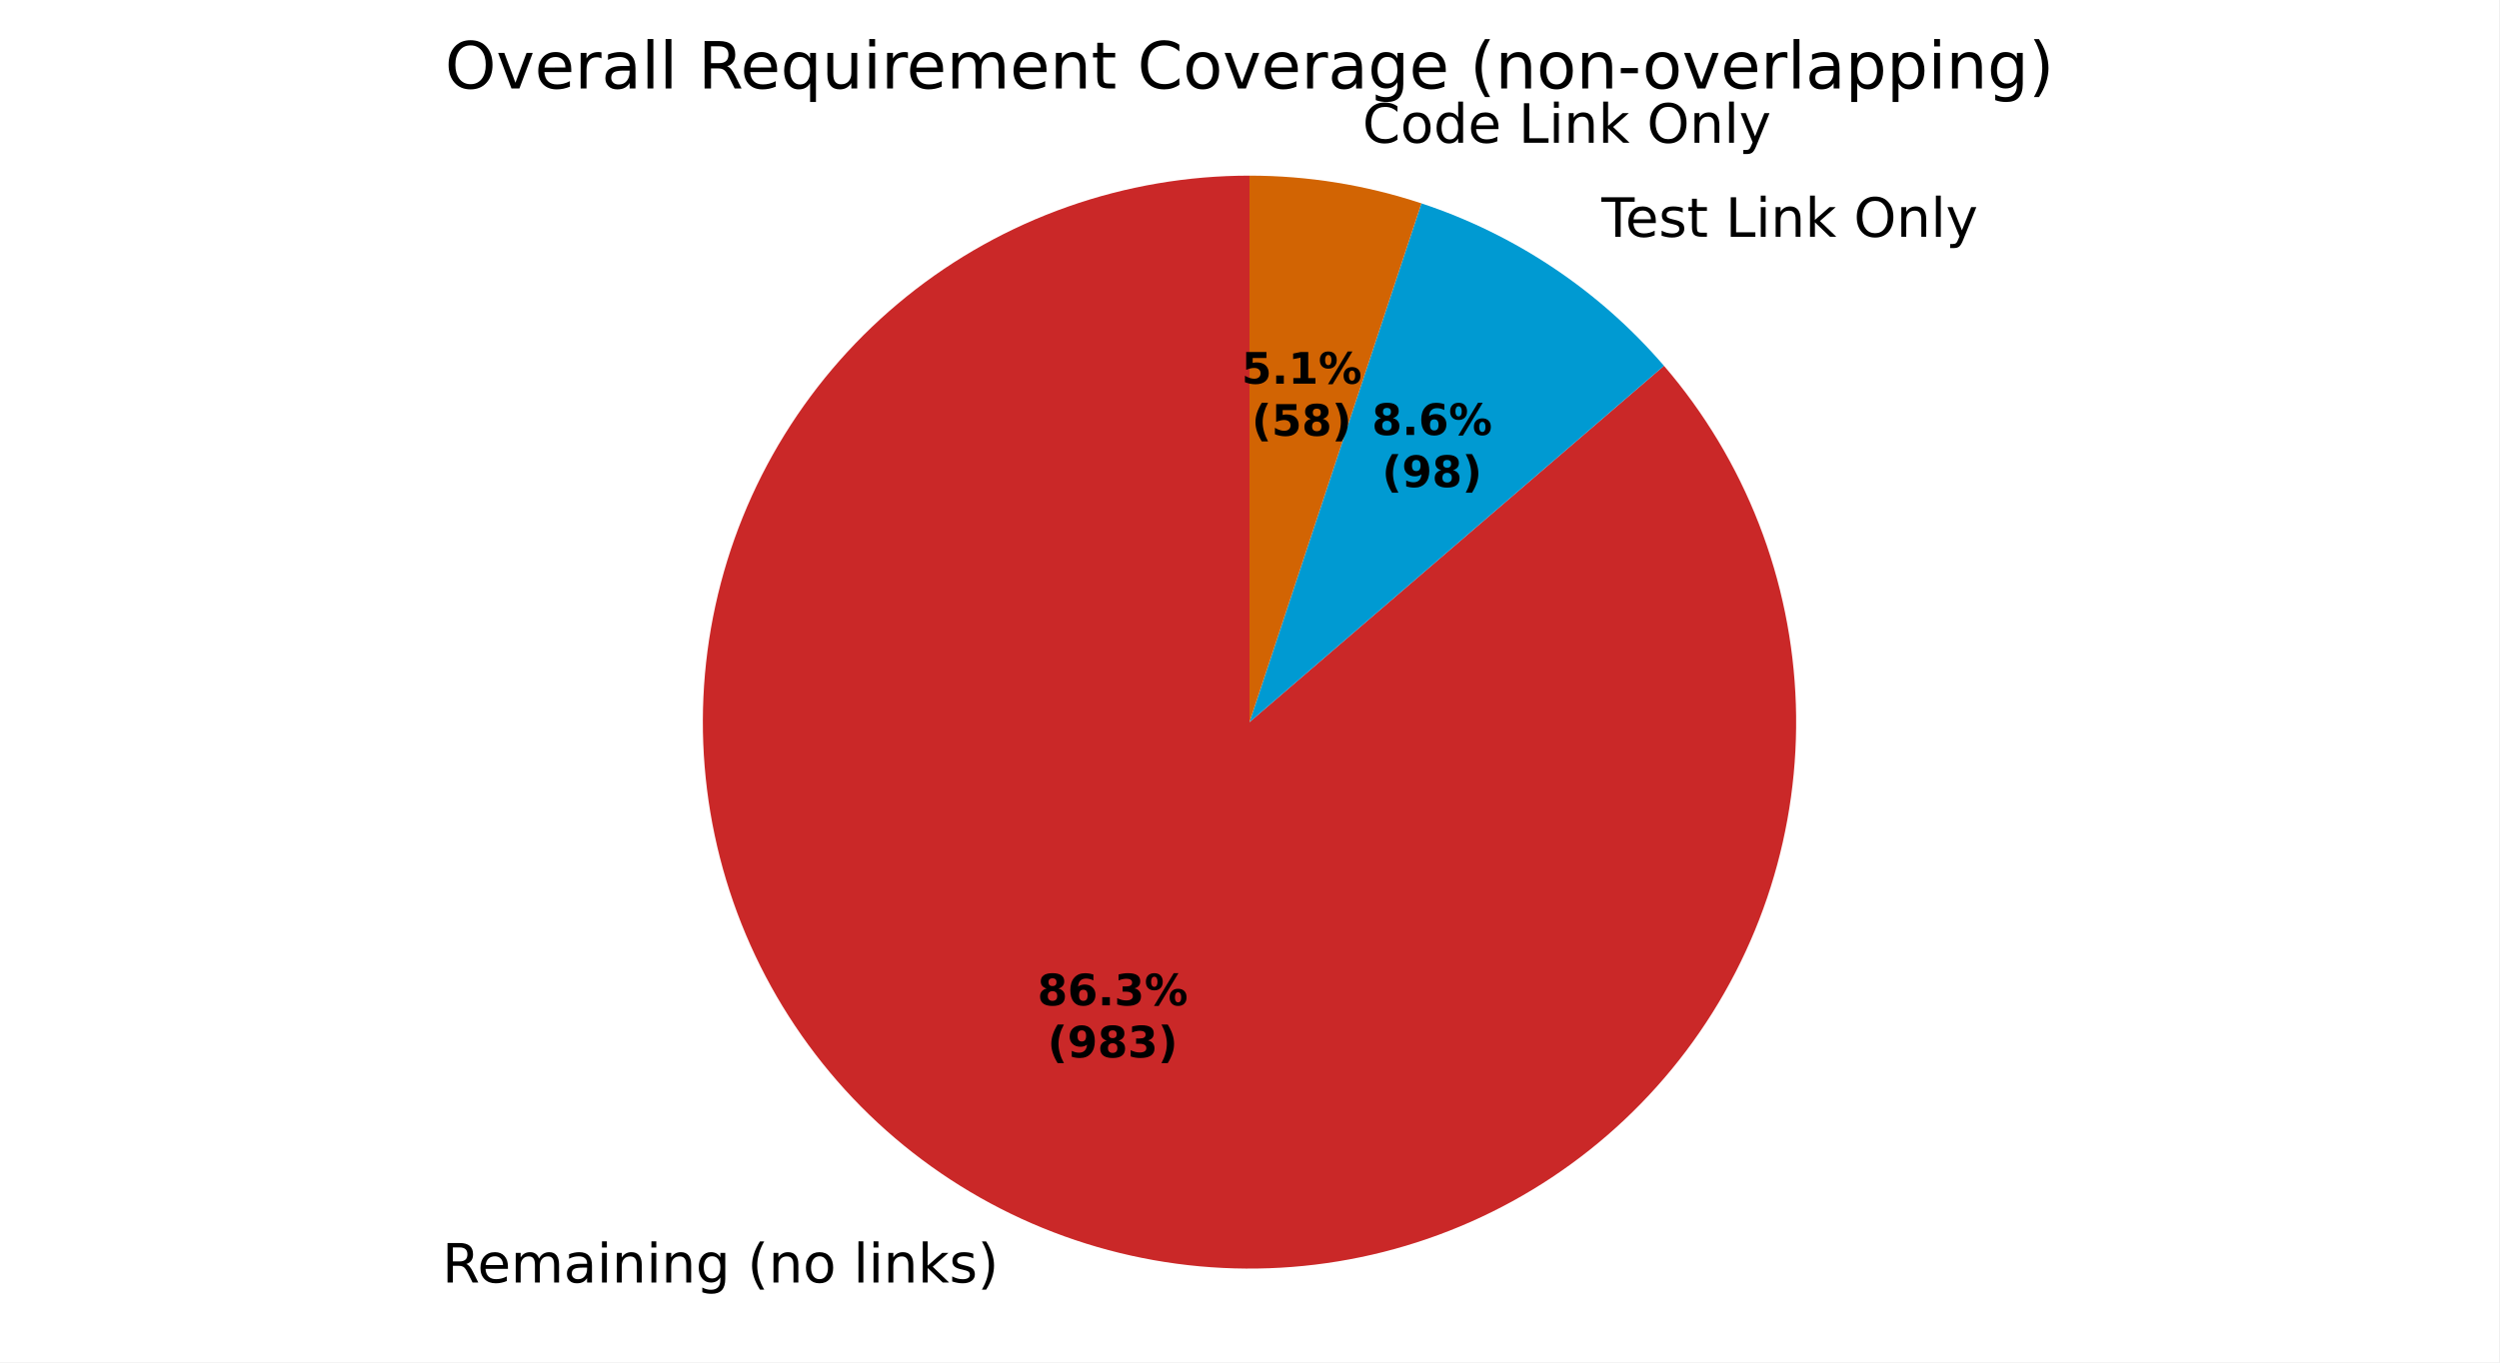
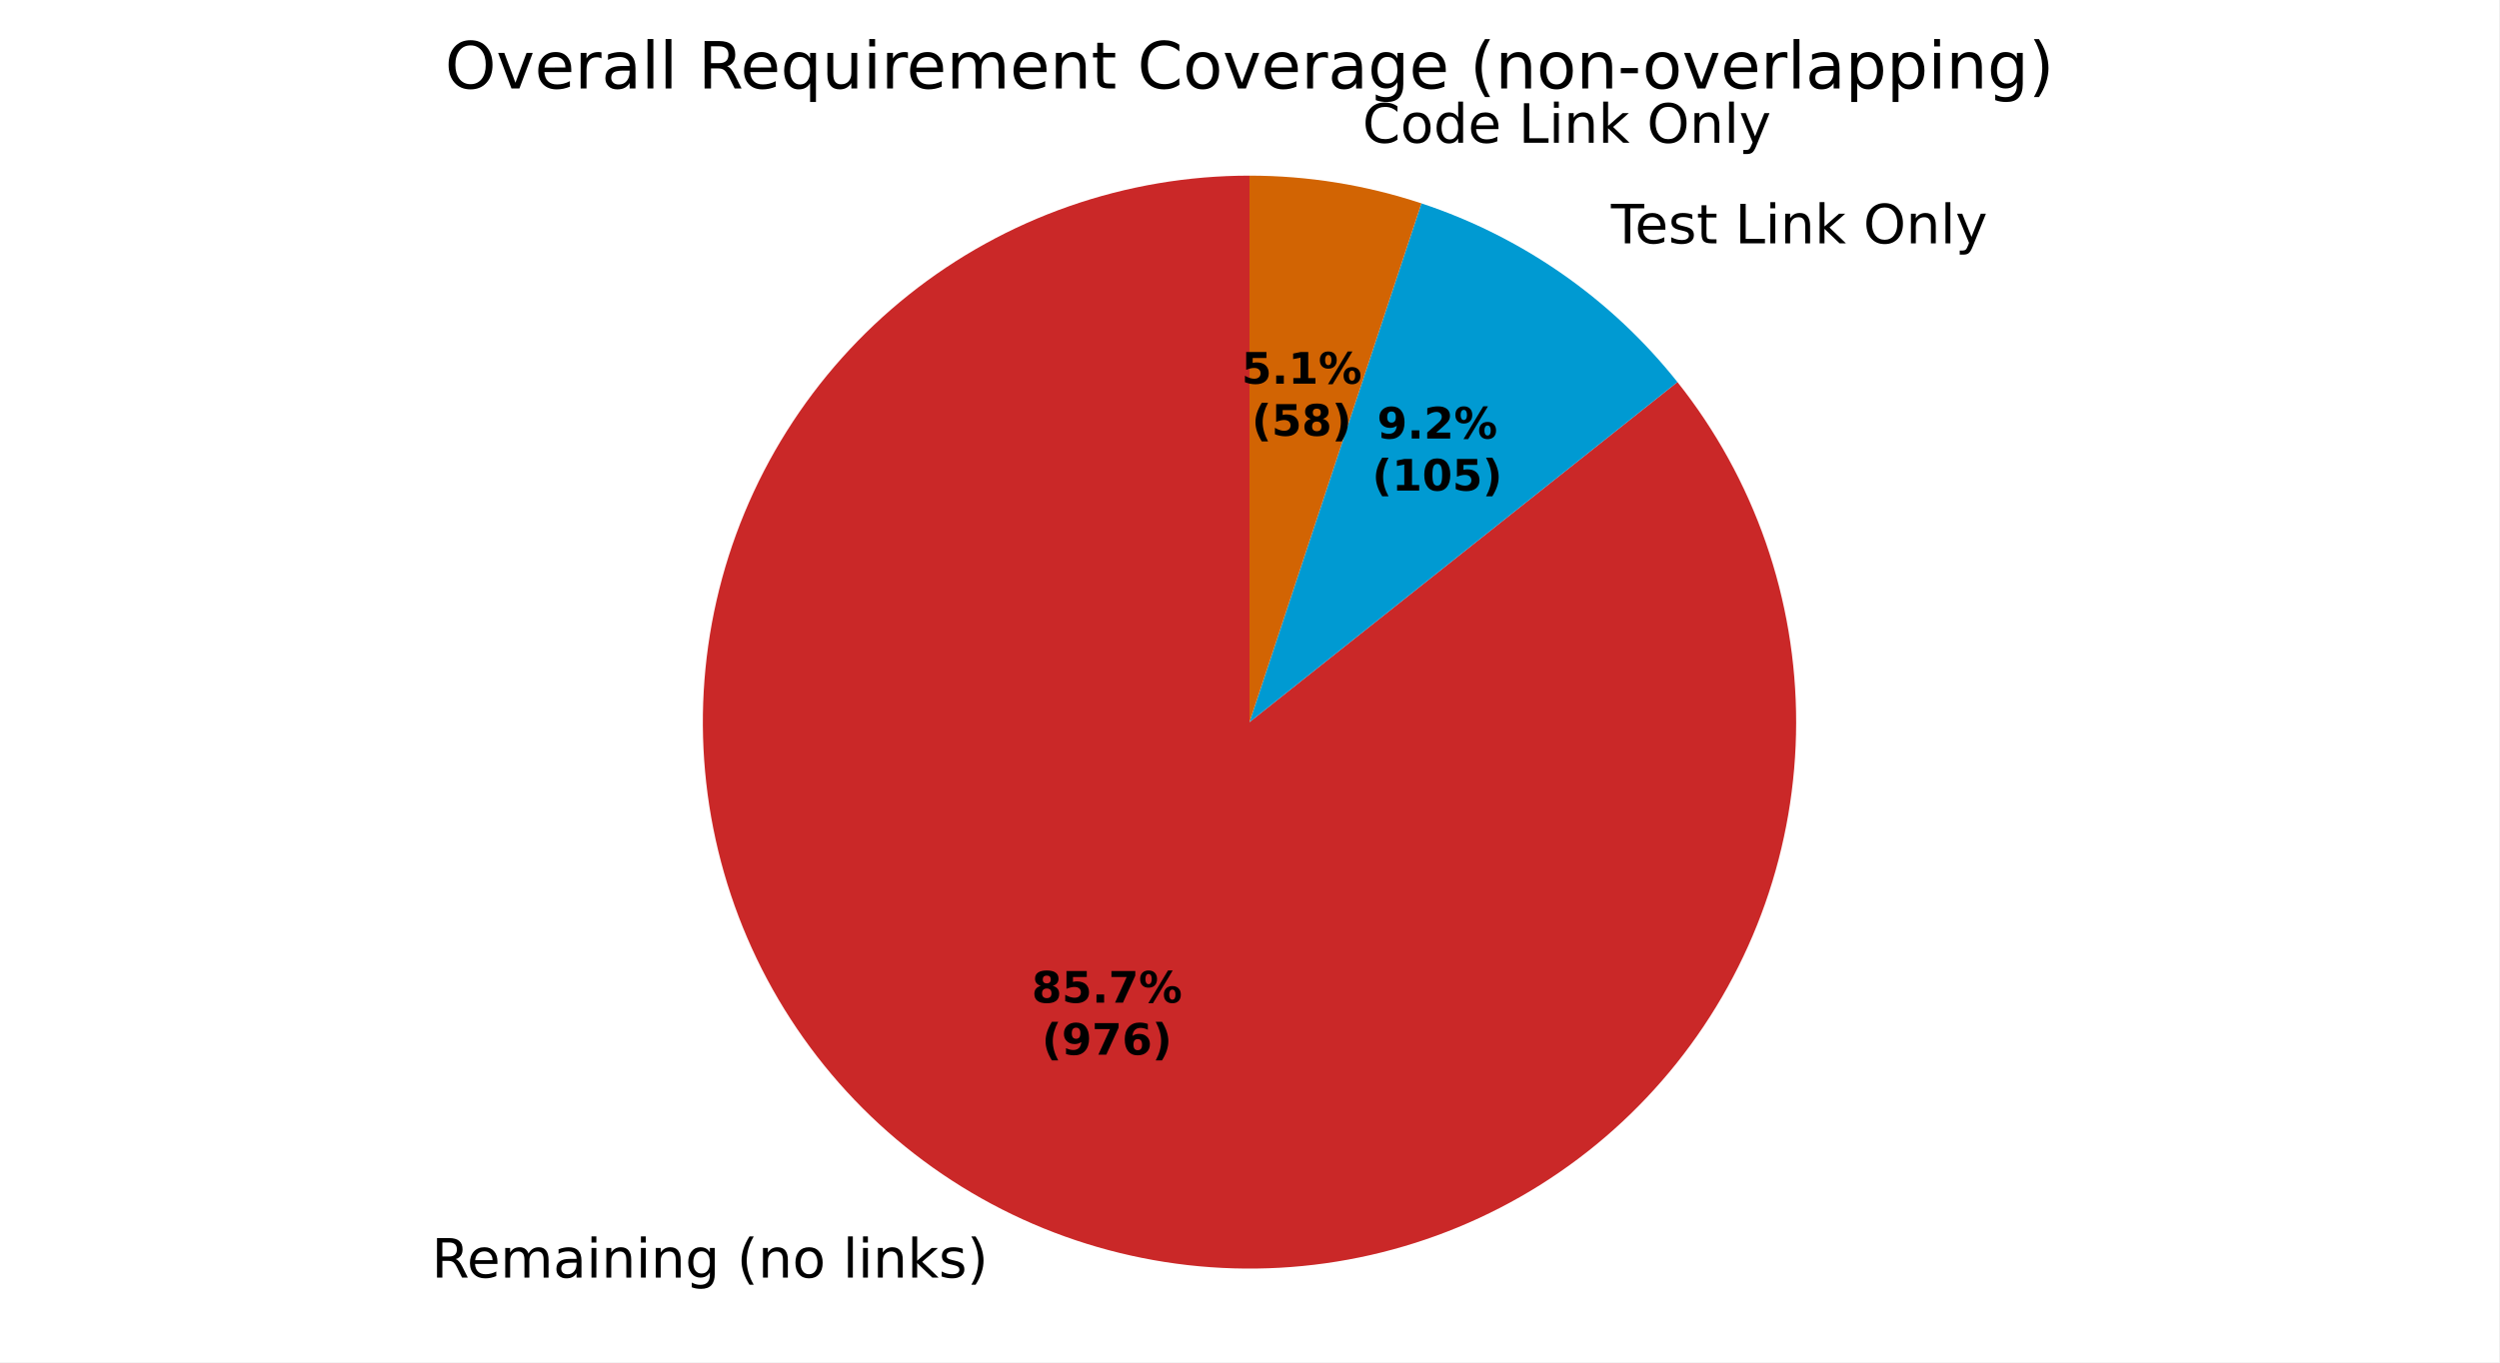
<svg xmlns="http://www.w3.org/2000/svg" xmlns:xlink="http://www.w3.org/1999/xlink" width="460.8pt" height="251.278pt" viewBox="0 0 460.8 251.278" version="1.1">
  <defs>
    <style type="text/css">*{stroke-linejoin: round; stroke-linecap: butt}</style>
  </defs>
  <g id="figure_1">
    <g id="patch_1">
      <path d="M 0 251.278  L 460.8 251.278  L 460.8 0  L 0 0  z " style="fill: #ffffff" />
    </g>
    <g id="axes_1">
      <g id="patch_2">
-         <path d="M 230.4 32.398  C 218.985 32.398 207.653 34.337 196.888 38.132  C 186.122 41.927 176.079 47.523 167.188 54.681  C 158.297 61.84 150.686 70.456 144.68 80.163  C 138.674 89.87 134.361 100.527 131.924 111.679  C 129.487 122.83 128.962 134.315 130.371 145.643  C 131.78 156.97 135.104 167.976 140.199 178.191  C 145.294 188.405 152.087 197.681 160.288 205.62  C 168.489 213.56 177.98 220.049 188.354 224.81  C 198.728 229.571 209.836 232.536 221.203 233.578  C 232.57 234.619 244.032 233.722 255.099 230.925  C 266.166 228.128 276.677 223.472 286.185 217.155  C 295.692 210.838 304.058 202.951 310.924 193.833  C 317.79 184.714 323.058 174.495 326.502 163.612  C 329.946 152.73 331.517 141.341 331.147 129.932  C 330.777 118.523 328.472 107.26 324.33 96.623  C 320.188 85.986 314.27 76.13 306.827 67.475  L 230.4 133.198  z " style="fill: #ca2828" />
+         <path d="M 230.4 32.398  C 219.067 32.398 207.815 34.309 197.117 38.051  C 186.42 41.793 176.43 47.313 167.568 54.377  C 158.706 61.441 151.098 69.95 145.066 79.544  C 139.034 89.138 134.662 99.681 132.136 110.729  C 129.61 121.777 128.965 133.172 130.228 144.435  C 131.492 155.697 134.645 166.666 139.556 176.88  C 144.468 187.094 151.066 196.406 159.074 204.425  C 167.083 212.445 176.386 219.056 186.593 223.981  C 196.8 228.907 207.765 232.075 219.025 233.354  C 230.286 234.633 241.682 234.004 252.733 231.493  C 263.785 228.982 274.334 224.625 283.936 218.606  C 293.539 212.587 302.058 204.991 309.134 196.139  C 316.211 187.287 321.744 177.304 325.501 166.612  C 329.257 155.92 331.184 144.67 331.2 133.337  C 331.216 122.004 329.32 110.749 325.593 100.047  C 321.865 89.344 316.36 79.346 309.308 70.475  L 230.4 133.198  z " style="fill: #ca2828" />
      </g>
      <g id="patch_3">
-         <path d="M 306.827 67.475  C 300.897 60.578 294.06 54.516 286.503 49.454  C 278.946 44.391 270.738 40.375 262.104 37.514  L 230.4 133.198  z " style="fill: #009ad2" />
+         <path d="M 309.308 70.475  C 303.242 62.844 296.101 56.133 288.109 50.552  C 280.117 44.972 271.357 40.58 262.104 37.514  L 230.4 133.198  z " style="fill: #009ad2" />
      </g>
      <g id="patch_4">
        <path d="M 262.104 37.514  C 256.999 35.822 251.766 34.542 246.457 33.685  C 241.147 32.829 235.778 32.398 230.4 32.398  L 230.4 133.198  z " style="fill: #d26403" />
      </g>
      <g id="patch_5">
        <path d="M 230.4 32.398  C 230.4 32.398 230.4 32.398 230.4 32.398  L 230.4 133.198  z " style="fill: #37a12d" />
      </g>
      <g id="matplotlib.axis_1" />
      <g id="matplotlib.axis_2" />
      <g id="text_1">
-         <g transform="translate(81.53824 236.5694) scale(0.1 -0.1)">
+         <g transform="translate(79.60131 235.6577) scale(0.1 -0.1)">
          <defs>
            <path id="DejaVuSans-35" d="M 2841 2188  Q 3044 2119 3236 1894  Q 3428 1669 3622 1275  L 4263 0  L 3584 0  L 2988 1197  Q 2756 1666 2539 1819  Q 2322 1972 1947 1972  L 1259 1972  L 1259 0  L 628 0  L 628 4666  L 2053 4666  Q 2853 4666 3247 4331  Q 3641 3997 3641 3322  Q 3641 2881 3436 2590  Q 3231 2300 2841 2188  z M 1259 4147  L 1259 2491  L 2053 2491  Q 2509 2491 2742 2702  Q 2975 2913 2975 3322  Q 2975 3731 2742 3939  Q 2509 4147 2053 4147  L 1259 4147  z " transform="scale(0.015625)" />
            <path id="DejaVuSans-48" d="M 3597 1894  L 3597 1613  L 953 1613  Q 991 1019 1311 708  Q 1631 397 2203 397  Q 2534 397 2845 478  Q 3156 559 3463 722  L 3463 178  Q 3153 47 2828 -22  Q 2503 -91 2169 -91  Q 1331 -91 842 396  Q 353 884 353 1716  Q 353 2575 817 3079  Q 1281 3584 2069 3584  Q 2775 3584 3186 3129  Q 3597 2675 3597 1894  z M 3022 2063  Q 3016 2534 2758 2815  Q 2500 3097 2075 3097  Q 1594 3097 1305 2825  Q 1016 2553 972 2059  L 3022 2063  z " transform="scale(0.015625)" />
            <path id="DejaVuSans-50" d="M 3328 2828  Q 3544 3216 3844 3400  Q 4144 3584 4550 3584  Q 5097 3584 5394 3201  Q 5691 2819 5691 2113  L 5691 0  L 5113 0  L 5113 2094  Q 5113 2597 4934 2840  Q 4756 3084 4391 3084  Q 3944 3084 3684 2787  Q 3425 2491 3425 1978  L 3425 0  L 2847 0  L 2847 2094  Q 2847 2600 2669 2842  Q 2491 3084 2119 3084  Q 1678 3084 1418 2786  Q 1159 2488 1159 1978  L 1159 0  L 581 0  L 581 3500  L 1159 3500  L 1159 2956  Q 1356 3278 1631 3431  Q 1906 3584 2284 3584  Q 2666 3584 2933 3390  Q 3200 3197 3328 2828  z " transform="scale(0.015625)" />
            <path id="DejaVuSans-44" d="M 2194 1759  Q 1497 1759 1228 1600  Q 959 1441 959 1056  Q 959 750 1161 570  Q 1363 391 1709 391  Q 2188 391 2477 730  Q 2766 1069 2766 1631  L 2766 1759  L 2194 1759  z M 3341 1997  L 3341 0  L 2766 0  L 2766 531  Q 2569 213 2275 61  Q 1981 -91 1556 -91  Q 1019 -91 701 211  Q 384 513 384 1019  Q 384 1609 779 1909  Q 1175 2209 1959 2209  L 2766 2209  L 2766 2266  Q 2766 2663 2505 2880  Q 2244 3097 1772 3097  Q 1472 3097 1187 3025  Q 903 2953 641 2809  L 641 3341  Q 956 3463 1253 3523  Q 1550 3584 1831 3584  Q 2591 3584 2966 3190  Q 3341 2797 3341 1997  z " transform="scale(0.015625)" />
            <path id="DejaVuSans-4c" d="M 603 3500  L 1178 3500  L 1178 0  L 603 0  L 603 3500  z M 603 4863  L 1178 4863  L 1178 4134  L 603 4134  L 603 4863  z " transform="scale(0.015625)" />
            <path id="DejaVuSans-51" d="M 3513 2113  L 3513 0  L 2938 0  L 2938 2094  Q 2938 2591 2744 2837  Q 2550 3084 2163 3084  Q 1697 3084 1428 2787  Q 1159 2491 1159 1978  L 1159 0  L 581 0  L 581 3500  L 1159 3500  L 1159 2956  Q 1366 3272 1645 3428  Q 1925 3584 2291 3584  Q 2894 3584 3203 3211  Q 3513 2838 3513 2113  z " transform="scale(0.015625)" />
            <path id="DejaVuSans-4a" d="M 2906 1791  Q 2906 2416 2648 2759  Q 2391 3103 1925 3103  Q 1463 3103 1205 2759  Q 947 2416 947 1791  Q 947 1169 1205 825  Q 1463 481 1925 481  Q 2391 481 2648 825  Q 2906 1169 2906 1791  z M 3481 434  Q 3481 -459 3084 -895  Q 2688 -1331 1869 -1331  Q 1566 -1331 1297 -1286  Q 1028 -1241 775 -1147  L 775 -588  Q 1028 -725 1275 -790  Q 1522 -856 1778 -856  Q 2344 -856 2625 -561  Q 2906 -266 2906 331  L 2906 616  Q 2728 306 2450 153  Q 2172 0 1784 0  Q 1141 0 747 490  Q 353 981 353 1791  Q 353 2603 747 3093  Q 1141 3584 1784 3584  Q 2172 3584 2450 3431  Q 2728 3278 2906 2969  L 2906 3500  L 3481 3500  L 3481 434  z " transform="scale(0.015625)" />
            <path id="DejaVuSans-3" transform="scale(0.015625)" />
            <path id="DejaVuSans-b" d="M 1984 4856  Q 1566 4138 1362 3434  Q 1159 2731 1159 2009  Q 1159 1288 1364 580  Q 1569 -128 1984 -844  L 1484 -844  Q 1016 -109 783 600  Q 550 1309 550 2009  Q 550 2706 781 3412  Q 1013 4119 1484 4856  L 1984 4856  z " transform="scale(0.015625)" />
            <path id="DejaVuSans-52" d="M 1959 3097  Q 1497 3097 1228 2736  Q 959 2375 959 1747  Q 959 1119 1226 758  Q 1494 397 1959 397  Q 2419 397 2687 759  Q 2956 1122 2956 1747  Q 2956 2369 2687 2733  Q 2419 3097 1959 3097  z M 1959 3584  Q 2709 3584 3137 3096  Q 3566 2609 3566 1747  Q 3566 888 3137 398  Q 2709 -91 1959 -91  Q 1206 -91 779 398  Q 353 888 353 1747  Q 353 2609 779 3096  Q 1206 3584 1959 3584  z " transform="scale(0.015625)" />
            <path id="DejaVuSans-4f" d="M 603 4863  L 1178 4863  L 1178 0  L 603 0  L 603 4863  z " transform="scale(0.015625)" />
            <path id="DejaVuSans-4e" d="M 581 4863  L 1159 4863  L 1159 1991  L 2875 3500  L 3609 3500  L 1753 1863  L 3688 0  L 2938 0  L 1159 1709  L 1159 0  L 581 0  L 581 4863  z " transform="scale(0.015625)" />
            <path id="DejaVuSans-56" d="M 2834 3397  L 2834 2853  Q 2591 2978 2328 3040  Q 2066 3103 1784 3103  Q 1356 3103 1142 2972  Q 928 2841 928 2578  Q 928 2378 1081 2264  Q 1234 2150 1697 2047  L 1894 2003  Q 2506 1872 2764 1633  Q 3022 1394 3022 966  Q 3022 478 2636 193  Q 2250 -91 1575 -91  Q 1294 -91 989 -36  Q 684 19 347 128  L 347 722  Q 666 556 975 473  Q 1284 391 1588 391  Q 1994 391 2212 530  Q 2431 669 2431 922  Q 2431 1156 2273 1281  Q 2116 1406 1581 1522  L 1381 1569  Q 847 1681 609 1914  Q 372 2147 372 2553  Q 372 3047 722 3315  Q 1072 3584 1716 3584  Q 2034 3584 2315 3537  Q 2597 3491 2834 3397  z " transform="scale(0.015625)" />
            <path id="DejaVuSans-c" d="M 513 4856  L 1013 4856  Q 1481 4119 1714 3412  Q 1947 2706 1947 2009  Q 1947 1309 1714 600  Q 1481 -109 1013 -844  L 513 -844  Q 928 -128 1133 580  Q 1338 1288 1338 2009  Q 1338 2731 1133 3434  Q 928 4138 513 4856  z " transform="scale(0.015625)" />
          </defs>
          <use xlink:href="#DejaVuSans-35" />
          <use xlink:href="#DejaVuSans-48" transform="translate(65 0)" />
          <use xlink:href="#DejaVuSans-50" transform="translate(126.5312 0)" />
          <use xlink:href="#DejaVuSans-44" transform="translate(223.9375 0)" />
          <use xlink:href="#DejaVuSans-4c" transform="translate(285.2188 0)" />
          <use xlink:href="#DejaVuSans-51" transform="translate(313 0)" />
          <use xlink:href="#DejaVuSans-4c" transform="translate(376.375 0)" />
          <use xlink:href="#DejaVuSans-51" transform="translate(404.1562 0)" />
          <use xlink:href="#DejaVuSans-4a" transform="translate(467.5312 0)" />
          <use xlink:href="#DejaVuSans-3" transform="translate(531.0156 0)" />
          <use xlink:href="#DejaVuSans-b" transform="translate(562.7969 0)" />
          <use xlink:href="#DejaVuSans-51" transform="translate(601.8125 0)" />
          <use xlink:href="#DejaVuSans-52" transform="translate(665.1875 0)" />
          <use xlink:href="#DejaVuSans-3" transform="translate(726.375 0)" />
          <use xlink:href="#DejaVuSans-4f" transform="translate(758.1562 0)" />
          <use xlink:href="#DejaVuSans-4c" transform="translate(785.9375 0)" />
          <use xlink:href="#DejaVuSans-51" transform="translate(813.7188 0)" />
          <use xlink:href="#DejaVuSans-4e" transform="translate(877.0938 0)" />
          <use xlink:href="#DejaVuSans-56" transform="translate(935 0)" />
          <use xlink:href="#DejaVuSans-c" transform="translate(987.0938 0)" />
        </g>
      </g>
      <g id="text_2">
-         <g transform="translate(292.1128 43.67722) scale(0.1 -0.1)">
+         <g transform="translate(293.8798 44.88584) scale(0.1 -0.1)">
          <defs>
            <path id="DejaVuSans-37" d="M -19 4666  L 3928 4666  L 3928 4134  L 2272 4134  L 2272 0  L 1638 0  L 1638 4134  L -19 4134  L -19 4666  z " transform="scale(0.015625)" />
            <path id="DejaVuSans-57" d="M 1172 4494  L 1172 3500  L 2356 3500  L 2356 3053  L 1172 3053  L 1172 1153  Q 1172 725 1289 603  Q 1406 481 1766 481  L 2356 481  L 2356 0  L 1766 0  Q 1100 0 847 248  Q 594 497 594 1153  L 594 3053  L 172 3053  L 172 3500  L 594 3500  L 594 4494  L 1172 4494  z " transform="scale(0.015625)" />
            <path id="DejaVuSans-2f" d="M 628 4666  L 1259 4666  L 1259 531  L 3531 531  L 3531 0  L 628 0  L 628 4666  z " transform="scale(0.015625)" />
            <path id="DejaVuSans-32" d="M 2522 4238  Q 1834 4238 1429 3725  Q 1025 3213 1025 2328  Q 1025 1447 1429 934  Q 1834 422 2522 422  Q 3209 422 3611 934  Q 4013 1447 4013 2328  Q 4013 3213 3611 3725  Q 3209 4238 2522 4238  z M 2522 4750  Q 3503 4750 4090 4092  Q 4678 3434 4678 2328  Q 4678 1225 4090 567  Q 3503 -91 2522 -91  Q 1538 -91 948 565  Q 359 1222 359 2328  Q 359 3434 948 4092  Q 1538 4750 2522 4750  z " transform="scale(0.015625)" />
            <path id="DejaVuSans-5c" d="M 2059 -325  Q 1816 -950 1584 -1140  Q 1353 -1331 966 -1331  L 506 -1331  L 506 -850  L 844 -850  Q 1081 -850 1212 -737  Q 1344 -625 1503 -206  L 1606 56  L 191 3500  L 800 3500  L 1894 763  L 2988 3500  L 3597 3500  L 2059 -325  z " transform="scale(0.015625)" />
          </defs>
          <use xlink:href="#DejaVuSans-3" />
          <use xlink:href="#DejaVuSans-37" transform="translate(31.78125 0)" />
          <use xlink:href="#DejaVuSans-48" transform="translate(75.875 0)" />
          <use xlink:href="#DejaVuSans-56" transform="translate(137.4062 0)" />
          <use xlink:href="#DejaVuSans-57" transform="translate(189.5 0)" />
          <use xlink:href="#DejaVuSans-3" transform="translate(228.7031 0)" />
          <use xlink:href="#DejaVuSans-2f" transform="translate(260.4844 0)" />
          <use xlink:href="#DejaVuSans-4c" transform="translate(316.2031 0)" />
          <use xlink:href="#DejaVuSans-51" transform="translate(343.9844 0)" />
          <use xlink:href="#DejaVuSans-4e" transform="translate(407.3594 0)" />
          <use xlink:href="#DejaVuSans-3" transform="translate(465.2656 0)" />
          <use xlink:href="#DejaVuSans-32" transform="translate(497.0469 0)" />
          <use xlink:href="#DejaVuSans-51" transform="translate(575.7656 0)" />
          <use xlink:href="#DejaVuSans-4f" transform="translate(639.1406 0)" />
          <use xlink:href="#DejaVuSans-5c" transform="translate(666.9219 0)" />
        </g>
      </g>
      <g id="text_3">
        <g transform="translate(248.0625 26.33198) scale(0.1 -0.1)">
          <defs>
            <path id="DejaVuSans-26" d="M 4122 4306  L 4122 3641  Q 3803 3938 3442 4084  Q 3081 4231 2675 4231  Q 1875 4231 1450 3742  Q 1025 3253 1025 2328  Q 1025 1406 1450 917  Q 1875 428 2675 428  Q 3081 428 3442 575  Q 3803 722 4122 1019  L 4122 359  Q 3791 134 3420 21  Q 3050 -91 2638 -91  Q 1578 -91 968 557  Q 359 1206 359 2328  Q 359 3453 968 4101  Q 1578 4750 2638 4750  Q 3056 4750 3426 4639  Q 3797 4528 4122 4306  z " transform="scale(0.015625)" />
            <path id="DejaVuSans-47" d="M 2906 2969  L 2906 4863  L 3481 4863  L 3481 0  L 2906 0  L 2906 525  Q 2725 213 2448 61  Q 2172 -91 1784 -91  Q 1150 -91 751 415  Q 353 922 353 1747  Q 353 2572 751 3078  Q 1150 3584 1784 3584  Q 2172 3584 2448 3432  Q 2725 3281 2906 2969  z M 947 1747  Q 947 1113 1208 752  Q 1469 391 1925 391  Q 2381 391 2643 752  Q 2906 1113 2906 1747  Q 2906 2381 2643 2742  Q 2381 3103 1925 3103  Q 1469 3103 1208 2742  Q 947 2381 947 1747  z " transform="scale(0.015625)" />
          </defs>
          <use xlink:href="#DejaVuSans-3" />
          <use xlink:href="#DejaVuSans-26" transform="translate(31.78125 0)" />
          <use xlink:href="#DejaVuSans-52" transform="translate(101.6094 0)" />
          <use xlink:href="#DejaVuSans-47" transform="translate(162.7969 0)" />
          <use xlink:href="#DejaVuSans-48" transform="translate(226.2812 0)" />
          <use xlink:href="#DejaVuSans-3" transform="translate(287.8125 0)" />
          <use xlink:href="#DejaVuSans-2f" transform="translate(319.5938 0)" />
          <use xlink:href="#DejaVuSans-4c" transform="translate(375.3125 0)" />
          <use xlink:href="#DejaVuSans-51" transform="translate(403.0938 0)" />
          <use xlink:href="#DejaVuSans-4e" transform="translate(466.4688 0)" />
          <use xlink:href="#DejaVuSans-3" transform="translate(524.375 0)" />
          <use xlink:href="#DejaVuSans-32" transform="translate(556.1562 0)" />
          <use xlink:href="#DejaVuSans-51" transform="translate(634.875 0)" />
          <use xlink:href="#DejaVuSans-4f" transform="translate(698.25 0)" />
          <use xlink:href="#DejaVuSans-5c" transform="translate(726.0312 0)" />
        </g>
      </g>
      <g id="text_4">
-         <g transform="translate(191.2954 185.4427) scale(0.08 -0.08)">
+         <g transform="translate(190.2389 184.9454) scale(0.08 -0.08)">
          <defs>
            <path id="DejaVuSans-Bold-1b" d="M 2228 2088  Q 1891 2088 1709 1903  Q 1528 1719 1528 1375  Q 1528 1031 1709 848  Q 1891 666 2228 666  Q 2563 666 2741 848  Q 2919 1031 2919 1375  Q 2919 1722 2741 1905  Q 2563 2088 2228 2088  z M 1350 2484  Q 925 2613 709 2878  Q 494 3144 494 3541  Q 494 4131 934 4440  Q 1375 4750 2228 4750  Q 3075 4750 3515 4442  Q 3956 4134 3956 3541  Q 3956 3144 3739 2878  Q 3522 2613 3097 2484  Q 3572 2353 3814 2058  Q 4056 1763 4056 1313  Q 4056 619 3595 264  Q 3134 -91 2228 -91  Q 1319 -91 855 264  Q 391 619 391 1313  Q 391 1763 633 2058  Q 875 2353 1350 2484  z M 1631 3419  Q 1631 3141 1786 2991  Q 1941 2841 2228 2841  Q 2509 2841 2662 2991  Q 2816 3141 2816 3419  Q 2816 3697 2662 3845  Q 2509 3994 2228 3994  Q 1941 3994 1786 3844  Q 1631 3694 1631 3419  z " transform="scale(0.015625)" />
-             <path id="DejaVuSans-Bold-19" d="M 2316 2303  Q 2000 2303 1842 2098  Q 1684 1894 1684 1484  Q 1684 1075 1842 870  Q 2000 666 2316 666  Q 2634 666 2792 870  Q 2950 1075 2950 1484  Q 2950 1894 2792 2098  Q 2634 2303 2316 2303  z M 3803 4544  L 3803 3681  Q 3506 3822 3243 3889  Q 2981 3956 2731 3956  Q 2194 3956 1894 3657  Q 1594 3359 1544 2772  Q 1750 2925 1990 3001  Q 2231 3078 2516 3078  Q 3231 3078 3670 2659  Q 4109 2241 4109 1563  Q 4109 813 3618 361  Q 3128 -91 2303 -91  Q 1394 -91 895 523  Q 397 1138 397 2266  Q 397 3422 980 4083  Q 1563 4744 2578 4744  Q 2900 4744 3203 4694  Q 3506 4644 3803 4544  z " transform="scale(0.015625)" />
+             <path id="DejaVuSans-Bold-18" d="M 678 4666  L 3669 4666  L 3669 3781  L 1638 3781  L 1638 3059  Q 1775 3097 1914 3117  Q 2053 3138 2203 3138  Q 3056 3138 3531 2711  Q 4006 2284 4006 1522  Q 4006 766 3489 337  Q 2972 -91 2053 -91  Q 1656 -91 1267 -14  Q 878 63 494 219  L 494 1166  Q 875 947 1217 837  Q 1559 728 1863 728  Q 2300 728 2551 942  Q 2803 1156 2803 1522  Q 2803 1891 2551 2103  Q 2300 2316 1863 2316  Q 1603 2316 1309 2248  Q 1016 2181 678 2041  L 678 4666  z " transform="scale(0.015625)" />
            <path id="DejaVuSans-Bold-11" d="M 653 1209  L 1778 1209  L 1778 0  L 653 0  L 653 1209  z " transform="scale(0.015625)" />
-             <path id="DejaVuSans-Bold-16" d="M 2981 2516  Q 3453 2394 3698 2092  Q 3944 1791 3944 1325  Q 3944 631 3412 270  Q 2881 -91 1863 -91  Q 1503 -91 1142 -33  Q 781 25 428 141  L 428 1069  Q 766 900 1098 814  Q 1431 728 1753 728  Q 2231 728 2486 893  Q 2741 1059 2741 1369  Q 2741 1688 2480 1852  Q 2219 2016 1709 2016  L 1228 2016  L 1228 2791  L 1734 2791  Q 2188 2791 2409 2933  Q 2631 3075 2631 3366  Q 2631 3634 2415 3781  Q 2200 3928 1806 3928  Q 1516 3928 1219 3862  Q 922 3797 628 3669  L 628 4550  Q 984 4650 1334 4700  Q 1684 4750 2022 4750  Q 2931 4750 3382 4451  Q 3834 4153 3834 3553  Q 3834 3144 3618 2883  Q 3403 2622 2981 2516  z " transform="scale(0.015625)" />
+             <path id="DejaVuSans-Bold-1a" d="M 428 4666  L 3944 4666  L 3944 3988  L 2125 0  L 953 0  L 2675 3781  L 428 3781  L 428 4666  z " transform="scale(0.015625)" />
            <path id="DejaVuSans-Bold-8" d="M 4959 1925  Q 4738 1925 4616 1733  Q 4494 1541 4494 1184  Q 4494 825 4614 633  Q 4734 441 4959 441  Q 5184 441 5303 633  Q 5422 825 5422 1184  Q 5422 1541 5301 1733  Q 5181 1925 4959 1925  z M 4959 2450  Q 5541 2450 5875 2112  Q 6209 1775 6209 1184  Q 6209 594 5875 251  Q 5541 -91 4959 -91  Q 4378 -91 4042 251  Q 3706 594 3706 1184  Q 3706 1772 4042 2111  Q 4378 2450 4959 2450  z M 2094 -91  L 1403 -91  L 4319 4750  L 5013 4750  L 2094 -91  z M 1453 4750  Q 2034 4750 2367 4411  Q 2700 4072 2700 3481  Q 2700 2891 2367 2550  Q 2034 2209 1453 2209  Q 872 2209 539 2550  Q 206 2891 206 3481  Q 206 4072 539 4411  Q 872 4750 1453 4750  z M 1453 4225  Q 1228 4225 1106 4031  Q 984 3838 984 3481  Q 984 3122 1106 2926  Q 1228 2731 1453 2731  Q 1678 2731 1798 2926  Q 1919 3122 1919 3481  Q 1919 3838 1797 4031  Q 1675 4225 1453 4225  z " transform="scale(0.015625)" />
          </defs>
          <use xlink:href="#DejaVuSans-Bold-1b" />
-           <use xlink:href="#DejaVuSans-Bold-19" transform="translate(69.57812 0)" />
+           <use xlink:href="#DejaVuSans-Bold-18" transform="translate(69.57812 0)" />
          <use xlink:href="#DejaVuSans-Bold-11" transform="translate(139.1562 0)" />
-           <use xlink:href="#DejaVuSans-Bold-16" transform="translate(177.1406 0)" />
+           <use xlink:href="#DejaVuSans-Bold-1a" transform="translate(177.1406 0)" />
          <use xlink:href="#DejaVuSans-Bold-8" transform="translate(246.7188 0)" />
        </g>
-         <g transform="translate(193.1667 195.0442) scale(0.08 -0.08)">
+         <g transform="translate(192.1101 194.5469) scale(0.08 -0.08)">
          <defs>
            <path id="DejaVuSans-Bold-b" d="M 2413 -844  L 1484 -844  Q 1006 -72 778 623  Q 550 1319 550 2003  Q 550 2688 779 3389  Q 1009 4091 1484 4856  L 2413 4856  Q 2013 4116 1813 3408  Q 1613 2700 1613 2009  Q 1613 1319 1811 609  Q 2009 -100 2413 -844  z " transform="scale(0.015625)" />
            <path id="DejaVuSans-Bold-1c" d="M 641 103  L 641 966  Q 928 831 1190 764  Q 1453 697 1709 697  Q 2247 697 2547 995  Q 2847 1294 2900 1881  Q 2688 1725 2447 1647  Q 2206 1569 1925 1569  Q 1209 1569 770 1986  Q 331 2403 331 3084  Q 331 3838 820 4291  Q 1309 4744 2131 4744  Q 3044 4744 3544 4128  Q 4044 3513 4044 2388  Q 4044 1231 3459 570  Q 2875 -91 1856 -91  Q 1528 -91 1228 -42  Q 928 6 641 103  z M 2125 2350  Q 2441 2350 2600 2554  Q 2759 2759 2759 3169  Q 2759 3575 2600 3781  Q 2441 3988 2125 3988  Q 1809 3988 1650 3781  Q 1491 3575 1491 3169  Q 1491 2759 1650 2554  Q 1809 2350 2125 2350  z " transform="scale(0.015625)" />
+             <path id="DejaVuSans-Bold-19" d="M 2316 2303  Q 2000 2303 1842 2098  Q 1684 1894 1684 1484  Q 1684 1075 1842 870  Q 2000 666 2316 666  Q 2634 666 2792 870  Q 2950 1075 2950 1484  Q 2950 1894 2792 2098  Q 2634 2303 2316 2303  z M 3803 4544  L 3803 3681  Q 3506 3822 3243 3889  Q 2981 3956 2731 3956  Q 2194 3956 1894 3657  Q 1594 3359 1544 2772  Q 1750 2925 1990 3001  Q 2231 3078 2516 3078  Q 3231 3078 3670 2659  Q 4109 2241 4109 1563  Q 4109 813 3618 361  Q 3128 -91 2303 -91  Q 1394 -91 895 523  Q 397 1138 397 2266  Q 397 3422 980 4083  Q 1563 4744 2578 4744  Q 2900 4744 3203 4694  Q 3506 4644 3803 4544  z " transform="scale(0.015625)" />
            <path id="DejaVuSans-Bold-c" d="M 513 -844  Q 913 -100 1113 609  Q 1313 1319 1313 2009  Q 1313 2700 1113 3408  Q 913 4116 513 4856  L 1441 4856  Q 1916 4091 2145 3389  Q 2375 2688 2375 2003  Q 2375 1319 2147 623  Q 1919 -72 1441 -844  L 513 -844  z " transform="scale(0.015625)" />
          </defs>
          <use xlink:href="#DejaVuSans-Bold-b" />
          <use xlink:href="#DejaVuSans-Bold-1c" transform="translate(45.70312 0)" />
-           <use xlink:href="#DejaVuSans-Bold-1b" transform="translate(115.2812 0)" />
-           <use xlink:href="#DejaVuSans-Bold-16" transform="translate(184.8594 0)" />
+           <use xlink:href="#DejaVuSans-Bold-1a" transform="translate(115.2812 0)" />
+           <use xlink:href="#DejaVuSans-Bold-19" transform="translate(184.8594 0)" />
          <use xlink:href="#DejaVuSans-Bold-c" transform="translate(254.4375 0)" />
        </g>
      </g>
      <g id="text_5">
-         <g transform="translate(252.9678 80.22877) scale(0.08 -0.08)">
-           <use xlink:href="#DejaVuSans-Bold-1b" />
+         <g transform="translate(253.9316 80.88801) scale(0.08 -0.08)">
+           <defs>
+             <path id="DejaVuSans-Bold-15" d="M 1844 884  L 3897 884  L 3897 0  L 506 0  L 506 884  L 2209 2388  Q 2438 2594 2547 2791  Q 2656 2988 2656 3200  Q 2656 3528 2436 3728  Q 2216 3928 1850 3928  Q 1569 3928 1234 3808  Q 900 3688 519 3450  L 519 4475  Q 925 4609 1322 4679  Q 1719 4750 2100 4750  Q 2938 4750 3402 4381  Q 3866 4013 3866 3353  Q 3866 2972 3669 2642  Q 3472 2313 2841 1759  L 1844 884  z " transform="scale(0.015625)" />
+           </defs>
+           <use xlink:href="#DejaVuSans-Bold-1c" />
          <use xlink:href="#DejaVuSans-Bold-11" transform="translate(69.57812 0)" />
-           <use xlink:href="#DejaVuSans-Bold-19" transform="translate(107.5625 0)" />
+           <use xlink:href="#DejaVuSans-Bold-15" transform="translate(107.5625 0)" />
          <use xlink:href="#DejaVuSans-Bold-8" transform="translate(177.1406 0)" />
        </g>
-         <g transform="translate(254.839 89.83034) scale(0.08 -0.08)">
+         <g transform="translate(253.0197 90.48958) scale(0.08 -0.08)">
+           <defs>
+             <path id="DejaVuSans-Bold-14" d="M 750 831  L 1813 831  L 1813 3847  L 722 3622  L 722 4441  L 1806 4666  L 2950 4666  L 2950 831  L 4013 831  L 4013 0  L 750 0  L 750 831  z " transform="scale(0.015625)" />
+             <path id="DejaVuSans-Bold-13" d="M 2944 2338  Q 2944 3213 2780 3570  Q 2616 3928 2228 3928  Q 1841 3928 1675 3570  Q 1509 3213 1509 2338  Q 1509 1453 1675 1090  Q 1841 728 2228 728  Q 2613 728 2778 1090  Q 2944 1453 2944 2338  z M 4147 2328  Q 4147 1169 3647 539  Q 3147 -91 2228 -91  Q 1306 -91 806 539  Q 306 1169 306 2328  Q 306 3491 806 4120  Q 1306 4750 2228 4750  Q 3147 4750 3647 4120  Q 4147 3491 4147 2328  z " transform="scale(0.015625)" />
+           </defs>
          <use xlink:href="#DejaVuSans-Bold-b" />
-           <use xlink:href="#DejaVuSans-Bold-1c" transform="translate(45.70312 0)" />
-           <use xlink:href="#DejaVuSans-Bold-1b" transform="translate(115.2812 0)" />
-           <use xlink:href="#DejaVuSans-Bold-c" transform="translate(184.8594 0)" />
+           <use xlink:href="#DejaVuSans-Bold-14" transform="translate(45.70312 0)" />
+           <use xlink:href="#DejaVuSans-Bold-13" transform="translate(115.2812 0)" />
+           <use xlink:href="#DejaVuSans-Bold-18" transform="translate(184.8594 0)" />
+           <use xlink:href="#DejaVuSans-Bold-c" transform="translate(254.4375 0)" />
        </g>
      </g>
      <g id="text_6">
        <g transform="translate(228.9404 70.76773) scale(0.08 -0.08)">
-           <defs>
-             <path id="DejaVuSans-Bold-18" d="M 678 4666  L 3669 4666  L 3669 3781  L 1638 3781  L 1638 3059  Q 1775 3097 1914 3117  Q 2053 3138 2203 3138  Q 3056 3138 3531 2711  Q 4006 2284 4006 1522  Q 4006 766 3489 337  Q 2972 -91 2053 -91  Q 1656 -91 1267 -14  Q 878 63 494 219  L 494 1166  Q 875 947 1217 837  Q 1559 728 1863 728  Q 2300 728 2551 942  Q 2803 1156 2803 1522  Q 2803 1891 2551 2103  Q 2300 2316 1863 2316  Q 1603 2316 1309 2248  Q 1016 2181 678 2041  L 678 4666  z " transform="scale(0.015625)" />
-             <path id="DejaVuSans-Bold-14" d="M 750 831  L 1813 831  L 1813 3847  L 722 3622  L 722 4441  L 1806 4666  L 2950 4666  L 2950 831  L 4013 831  L 4013 0  L 750 0  L 750 831  z " transform="scale(0.015625)" />
-           </defs>
          <use xlink:href="#DejaVuSans-Bold-18" />
          <use xlink:href="#DejaVuSans-Bold-11" transform="translate(69.57812 0)" />
          <use xlink:href="#DejaVuSans-Bold-14" transform="translate(107.5625 0)" />
          <use xlink:href="#DejaVuSans-Bold-8" transform="translate(177.1406 0)" />
        </g>
        <g transform="translate(230.8116 80.36929) scale(0.08 -0.08)">
          <use xlink:href="#DejaVuSans-Bold-b" />
          <use xlink:href="#DejaVuSans-Bold-18" transform="translate(45.70312 0)" />
          <use xlink:href="#DejaVuSans-Bold-1b" transform="translate(115.2812 0)" />
          <use xlink:href="#DejaVuSans-Bold-c" transform="translate(184.8594 0)" />
        </g>
      </g>
      <g id="text_7">
        <g transform="translate(82.04438 16.31812) scale(0.12 -0.12)">
          <defs>
            <path id="DejaVuSans-59" d="M 191 3500  L 800 3500  L 1894 563  L 2988 3500  L 3597 3500  L 2284 0  L 1503 0  L 191 3500  z " transform="scale(0.015625)" />
            <path id="DejaVuSans-55" d="M 2631 2963  Q 2534 3019 2420 3045  Q 2306 3072 2169 3072  Q 1681 3072 1420 2755  Q 1159 2438 1159 1844  L 1159 0  L 581 0  L 581 3500  L 1159 3500  L 1159 2956  Q 1341 3275 1631 3429  Q 1922 3584 2338 3584  Q 2397 3584 2469 3576  Q 2541 3569 2628 3553  L 2631 2963  z " transform="scale(0.015625)" />
            <path id="DejaVuSans-54" d="M 947 1747  Q 947 1113 1208 752  Q 1469 391 1925 391  Q 2381 391 2643 752  Q 2906 1113 2906 1747  Q 2906 2381 2643 2742  Q 2381 3103 1925 3103  Q 1469 3103 1208 2742  Q 947 2381 947 1747  z M 2906 525  Q 2725 213 2448 61  Q 2172 -91 1784 -91  Q 1150 -91 751 415  Q 353 922 353 1747  Q 353 2572 751 3078  Q 1150 3584 1784 3584  Q 2172 3584 2448 3432  Q 2725 3281 2906 2969  L 2906 3500  L 3481 3500  L 3481 -1331  L 2906 -1331  L 2906 525  z " transform="scale(0.015625)" />
            <path id="DejaVuSans-58" d="M 544 1381  L 544 3500  L 1119 3500  L 1119 1403  Q 1119 906 1312 657  Q 1506 409 1894 409  Q 2359 409 2629 706  Q 2900 1003 2900 1516  L 2900 3500  L 3475 3500  L 3475 0  L 2900 0  L 2900 538  Q 2691 219 2414 64  Q 2138 -91 1772 -91  Q 1169 -91 856 284  Q 544 659 544 1381  z M 1991 3584  L 1991 3584  z " transform="scale(0.015625)" />
            <path id="DejaVuSans-10" d="M 313 2009  L 1997 2009  L 1997 1497  L 313 1497  L 313 2009  z " transform="scale(0.015625)" />
            <path id="DejaVuSans-53" d="M 1159 525  L 1159 -1331  L 581 -1331  L 581 3500  L 1159 3500  L 1159 2969  Q 1341 3281 1617 3432  Q 1894 3584 2278 3584  Q 2916 3584 3314 3078  Q 3713 2572 3713 1747  Q 3713 922 3314 415  Q 2916 -91 2278 -91  Q 1894 -91 1617 61  Q 1341 213 1159 525  z M 3116 1747  Q 3116 2381 2855 2742  Q 2594 3103 2138 3103  Q 1681 3103 1420 2742  Q 1159 2381 1159 1747  Q 1159 1113 1420 752  Q 1681 391 2138 391  Q 2594 391 2855 752  Q 3116 1113 3116 1747  z " transform="scale(0.015625)" />
          </defs>
          <use xlink:href="#DejaVuSans-32" />
          <use xlink:href="#DejaVuSans-59" transform="translate(78.71875 0)" />
          <use xlink:href="#DejaVuSans-48" transform="translate(137.9062 0)" />
          <use xlink:href="#DejaVuSans-55" transform="translate(199.4375 0)" />
          <use xlink:href="#DejaVuSans-44" transform="translate(240.5469 0)" />
          <use xlink:href="#DejaVuSans-4f" transform="translate(301.8281 0)" />
          <use xlink:href="#DejaVuSans-4f" transform="translate(329.6094 0)" />
          <use xlink:href="#DejaVuSans-3" transform="translate(357.3906 0)" />
          <use xlink:href="#DejaVuSans-35" transform="translate(389.1719 0)" />
          <use xlink:href="#DejaVuSans-48" transform="translate(454.1719 0)" />
          <use xlink:href="#DejaVuSans-54" transform="translate(515.7031 0)" />
          <use xlink:href="#DejaVuSans-58" transform="translate(579.1875 0)" />
          <use xlink:href="#DejaVuSans-4c" transform="translate(642.5625 0)" />
          <use xlink:href="#DejaVuSans-55" transform="translate(670.3438 0)" />
          <use xlink:href="#DejaVuSans-48" transform="translate(709.25 0)" />
          <use xlink:href="#DejaVuSans-50" transform="translate(770.7812 0)" />
          <use xlink:href="#DejaVuSans-48" transform="translate(868.1875 0)" />
          <use xlink:href="#DejaVuSans-51" transform="translate(929.7188 0)" />
          <use xlink:href="#DejaVuSans-57" transform="translate(993.0938 0)" />
          <use xlink:href="#DejaVuSans-3" transform="translate(1032.297 0)" />
          <use xlink:href="#DejaVuSans-26" transform="translate(1064.078 0)" />
          <use xlink:href="#DejaVuSans-52" transform="translate(1133.906 0)" />
          <use xlink:href="#DejaVuSans-59" transform="translate(1195.094 0)" />
          <use xlink:href="#DejaVuSans-48" transform="translate(1254.281 0)" />
          <use xlink:href="#DejaVuSans-55" transform="translate(1315.812 0)" />
          <use xlink:href="#DejaVuSans-44" transform="translate(1356.922 0)" />
          <use xlink:href="#DejaVuSans-4a" transform="translate(1418.203 0)" />
          <use xlink:href="#DejaVuSans-48" transform="translate(1481.688 0)" />
          <use xlink:href="#DejaVuSans-3" transform="translate(1543.219 0)" />
          <use xlink:href="#DejaVuSans-b" transform="translate(1575 0)" />
          <use xlink:href="#DejaVuSans-51" transform="translate(1614.016 0)" />
          <use xlink:href="#DejaVuSans-52" transform="translate(1677.391 0)" />
          <use xlink:href="#DejaVuSans-51" transform="translate(1738.578 0)" />
          <use xlink:href="#DejaVuSans-10" transform="translate(1801.953 0)" />
          <use xlink:href="#DejaVuSans-52" transform="translate(1839.891 0)" />
          <use xlink:href="#DejaVuSans-59" transform="translate(1901.078 0)" />
          <use xlink:href="#DejaVuSans-48" transform="translate(1960.266 0)" />
          <use xlink:href="#DejaVuSans-55" transform="translate(2021.797 0)" />
          <use xlink:href="#DejaVuSans-4f" transform="translate(2062.906 0)" />
          <use xlink:href="#DejaVuSans-44" transform="translate(2090.688 0)" />
          <use xlink:href="#DejaVuSans-53" transform="translate(2151.969 0)" />
          <use xlink:href="#DejaVuSans-53" transform="translate(2215.453 0)" />
          <use xlink:href="#DejaVuSans-4c" transform="translate(2278.938 0)" />
          <use xlink:href="#DejaVuSans-51" transform="translate(2306.719 0)" />
          <use xlink:href="#DejaVuSans-4a" transform="translate(2370.094 0)" />
          <use xlink:href="#DejaVuSans-c" transform="translate(2433.578 0)" />
        </g>
      </g>
    </g>
  </g>
</svg>
